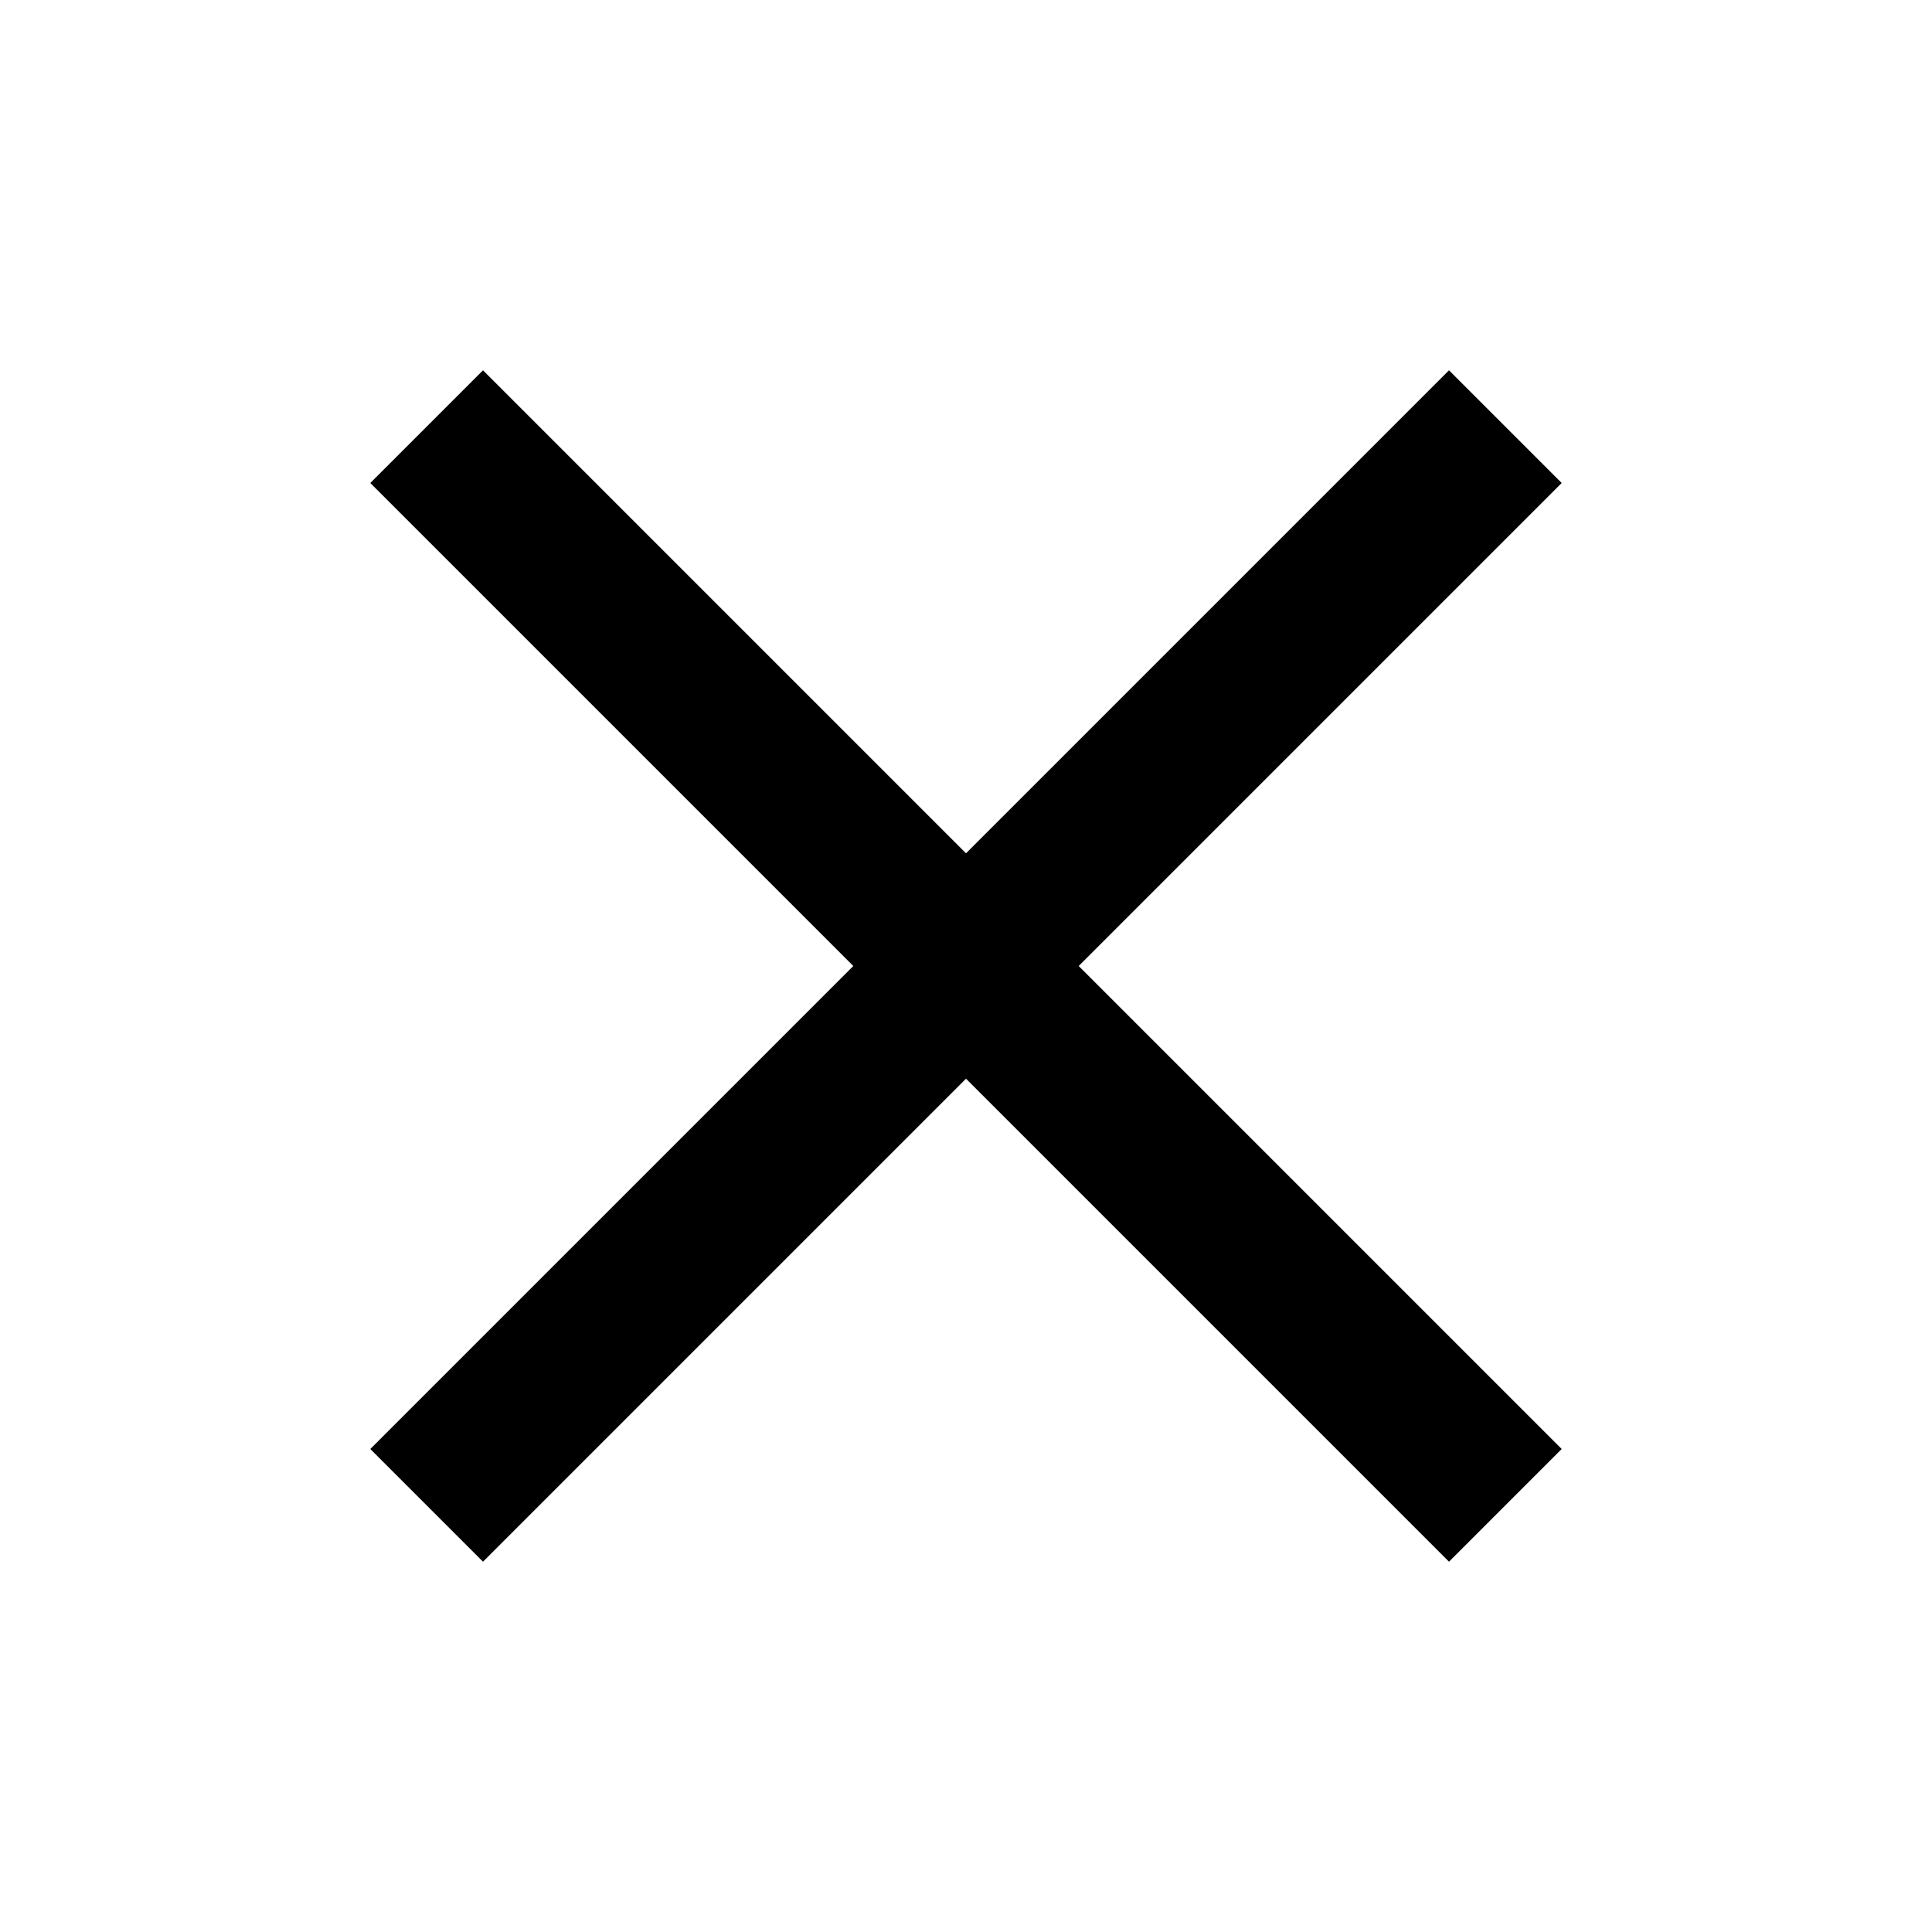
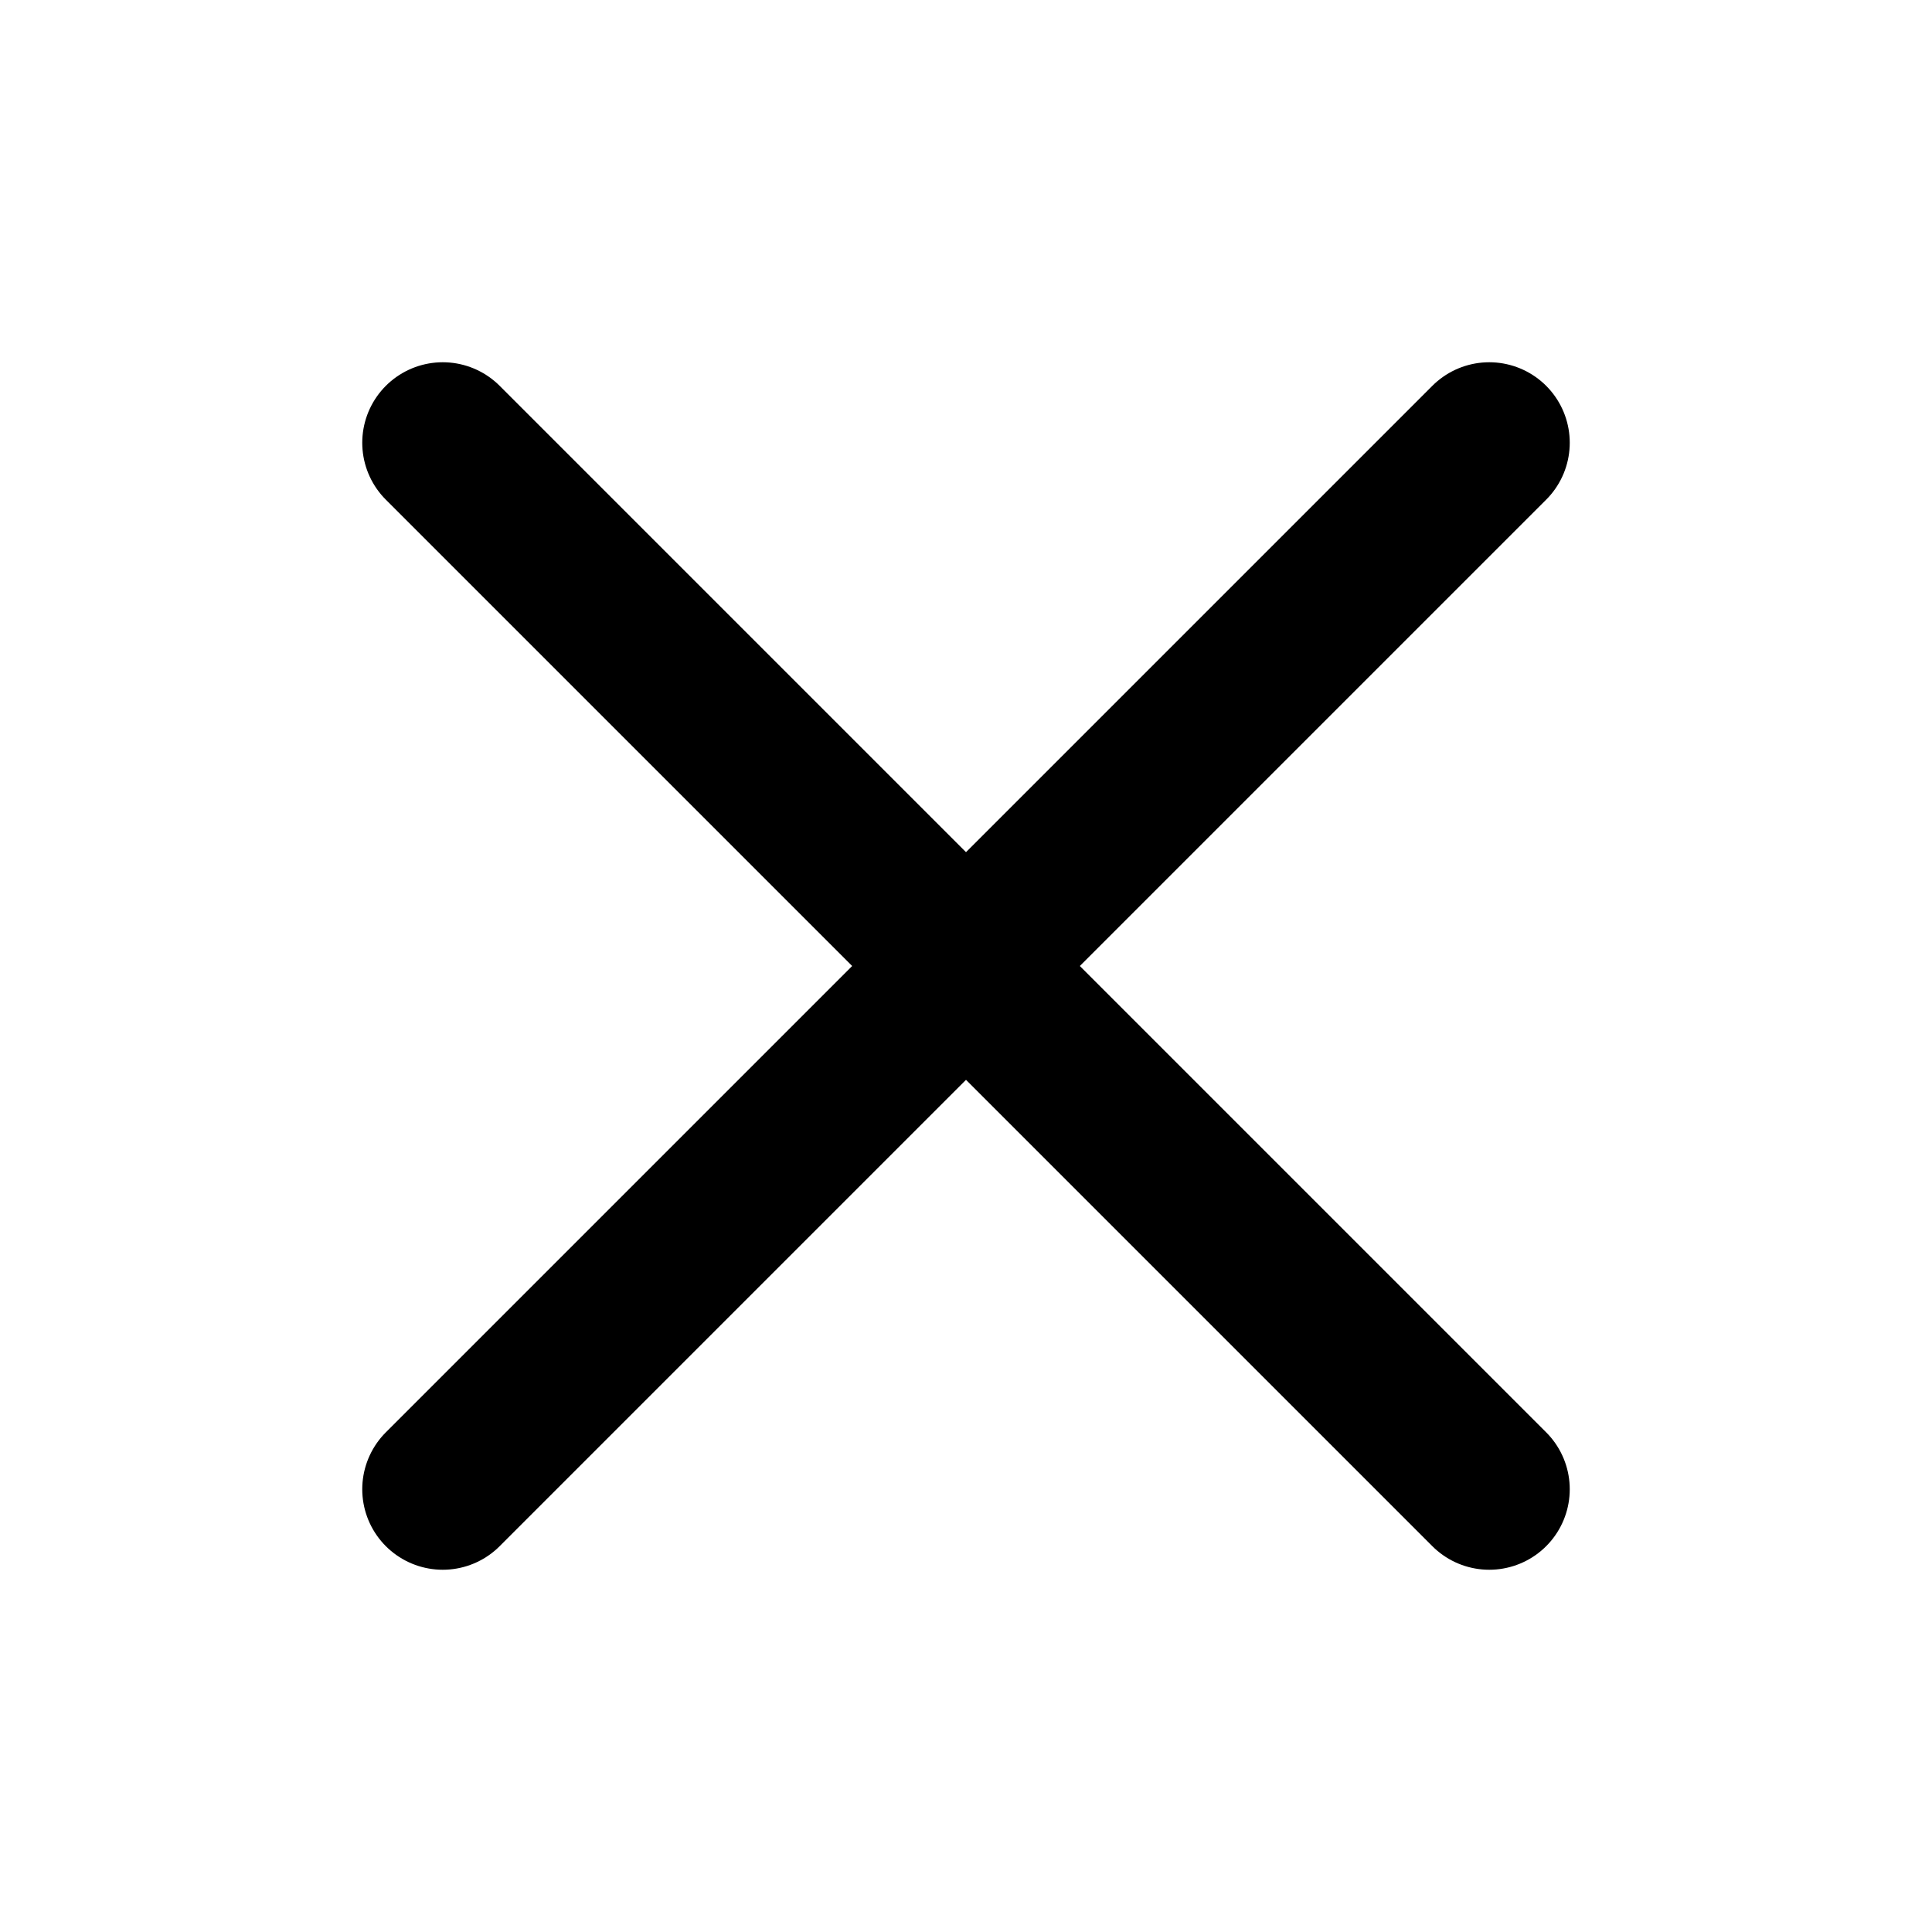
- <svg viewBox="0 0 24 24">
-   <path d="M6 4.6 12 10.6 18 4.6 19.4 6 13.4 12 19.4 18 18 19.4 12 13.4 6 19.4 4.6 18 10.6 12 4.6 6 Z" />
+ <svg viewBox="0 0 24 24" fill="none" stroke="#000" stroke-width="2.0" stroke-linecap="round">
+   <path d="M5.5 5.5L18.5 18.5" />
+   <path d="M18.5 5.5L5.5 18.5" />
</svg>
